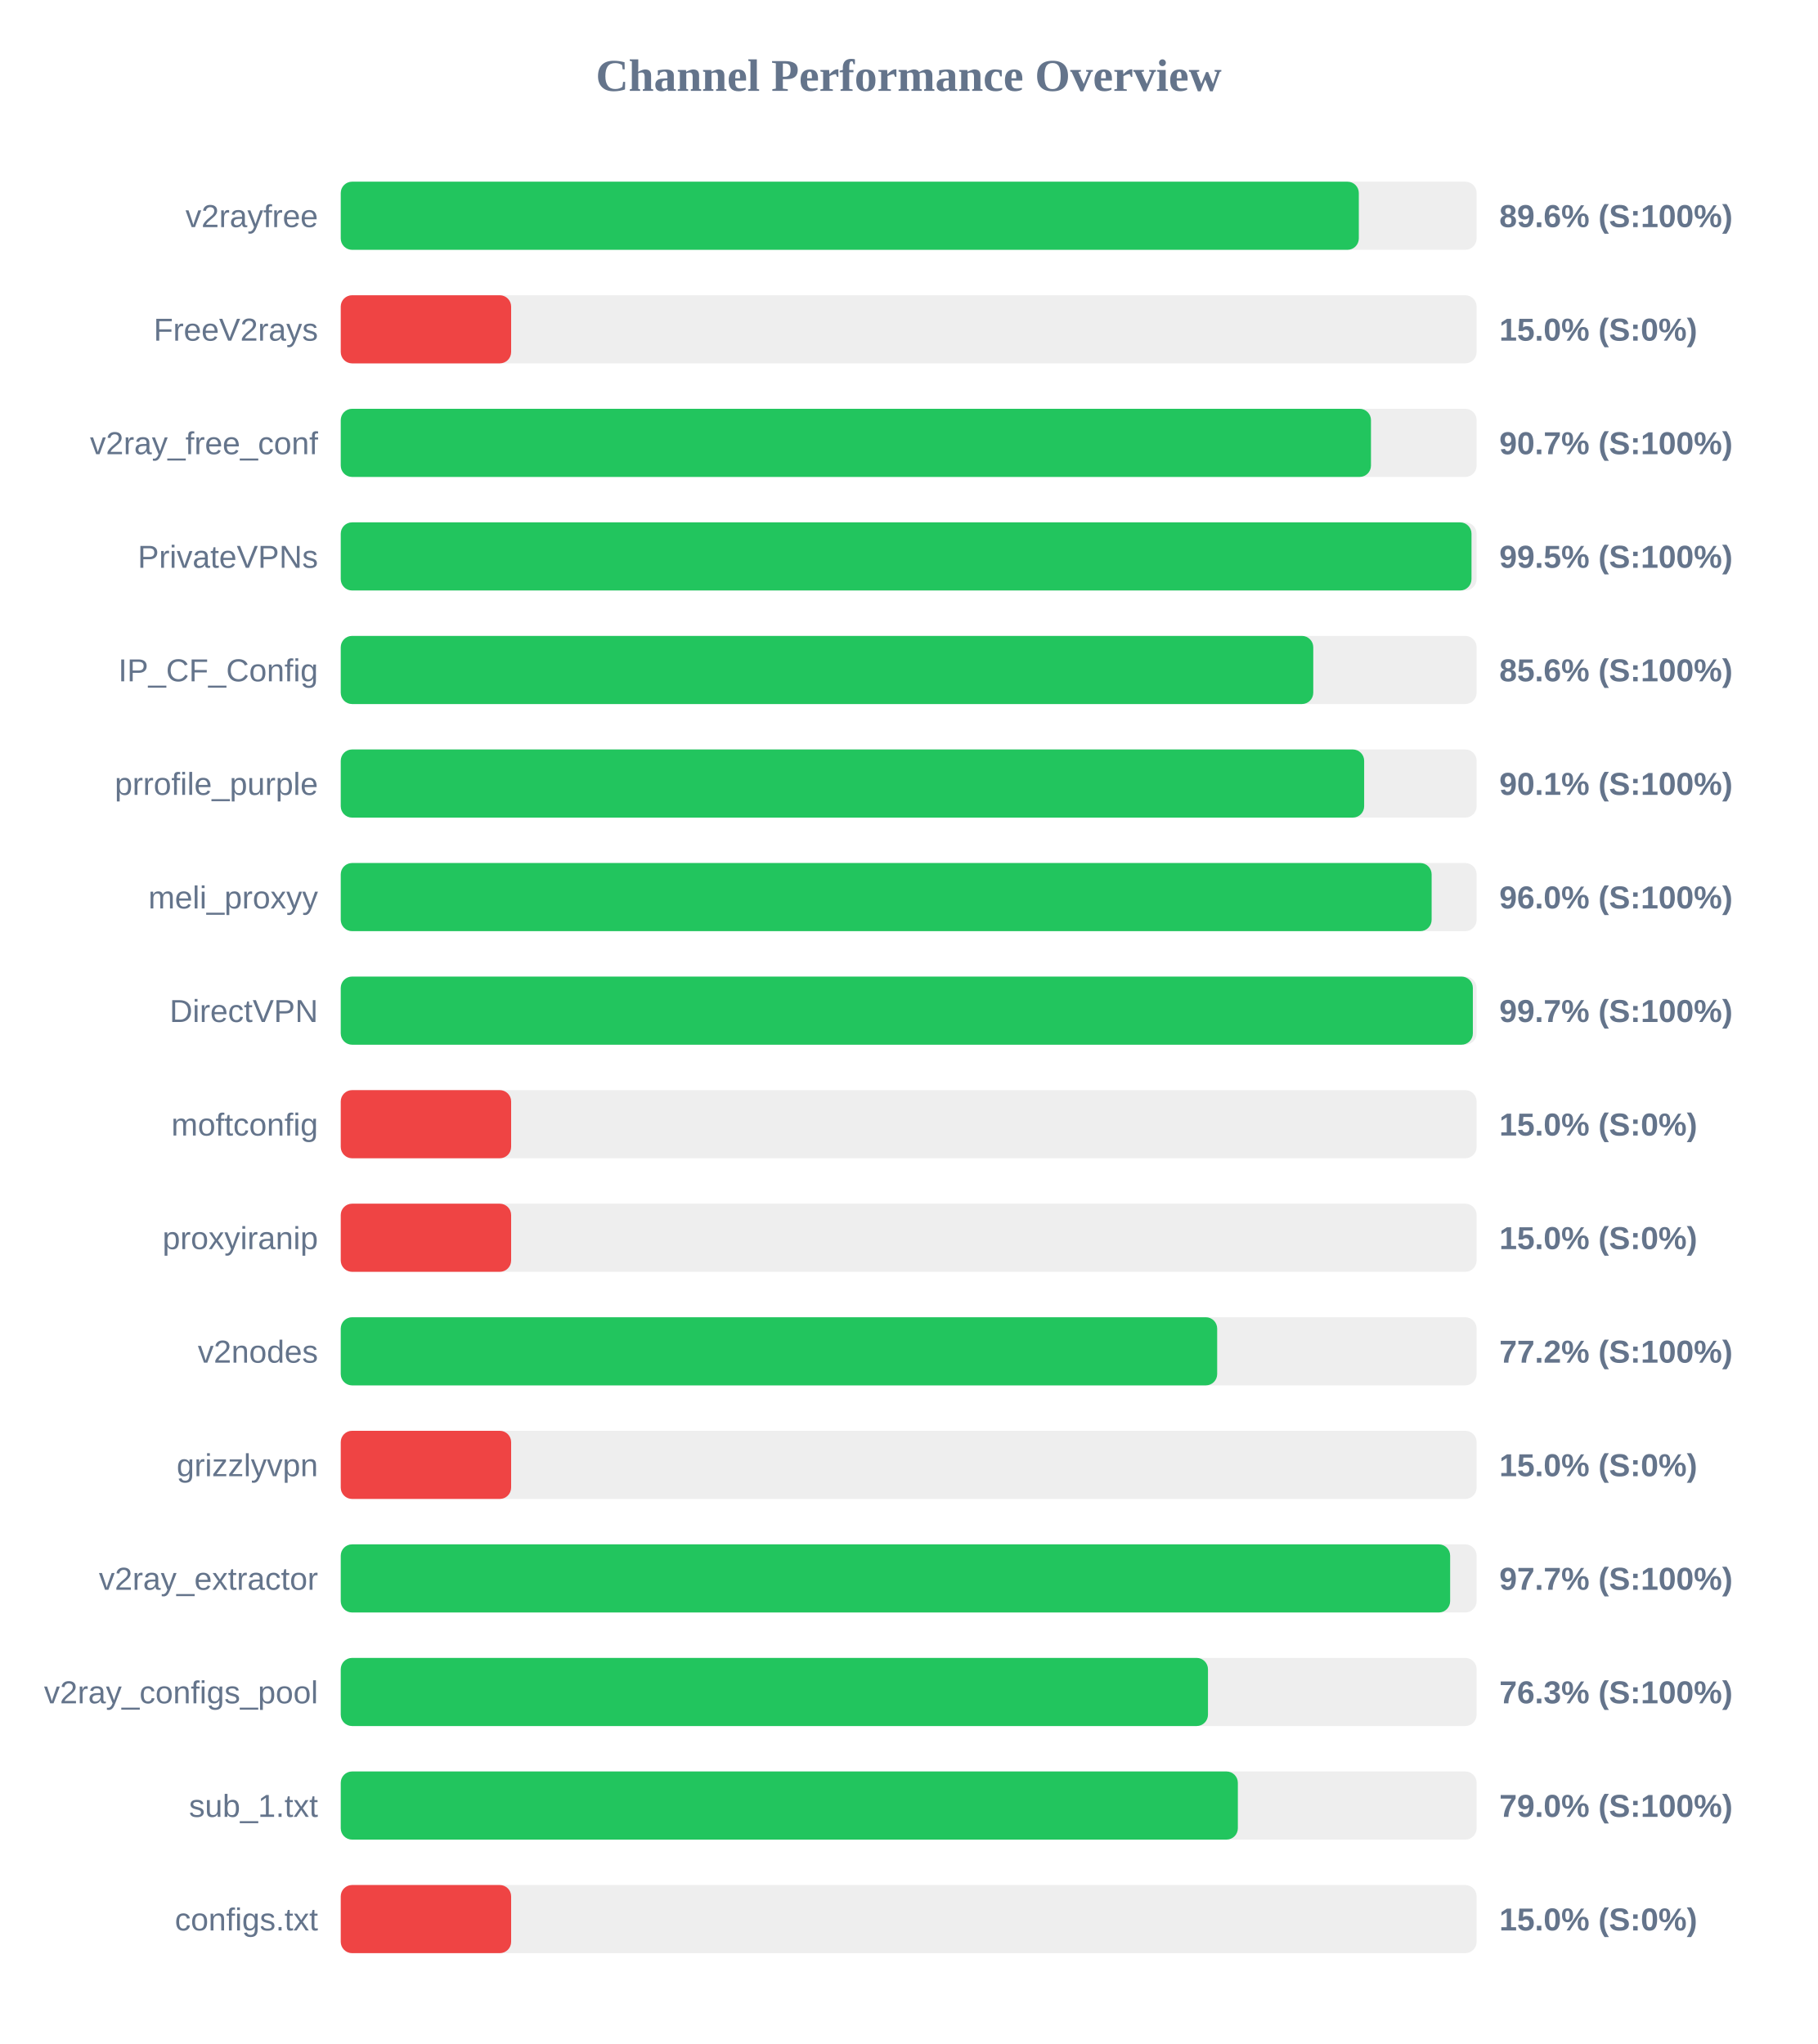
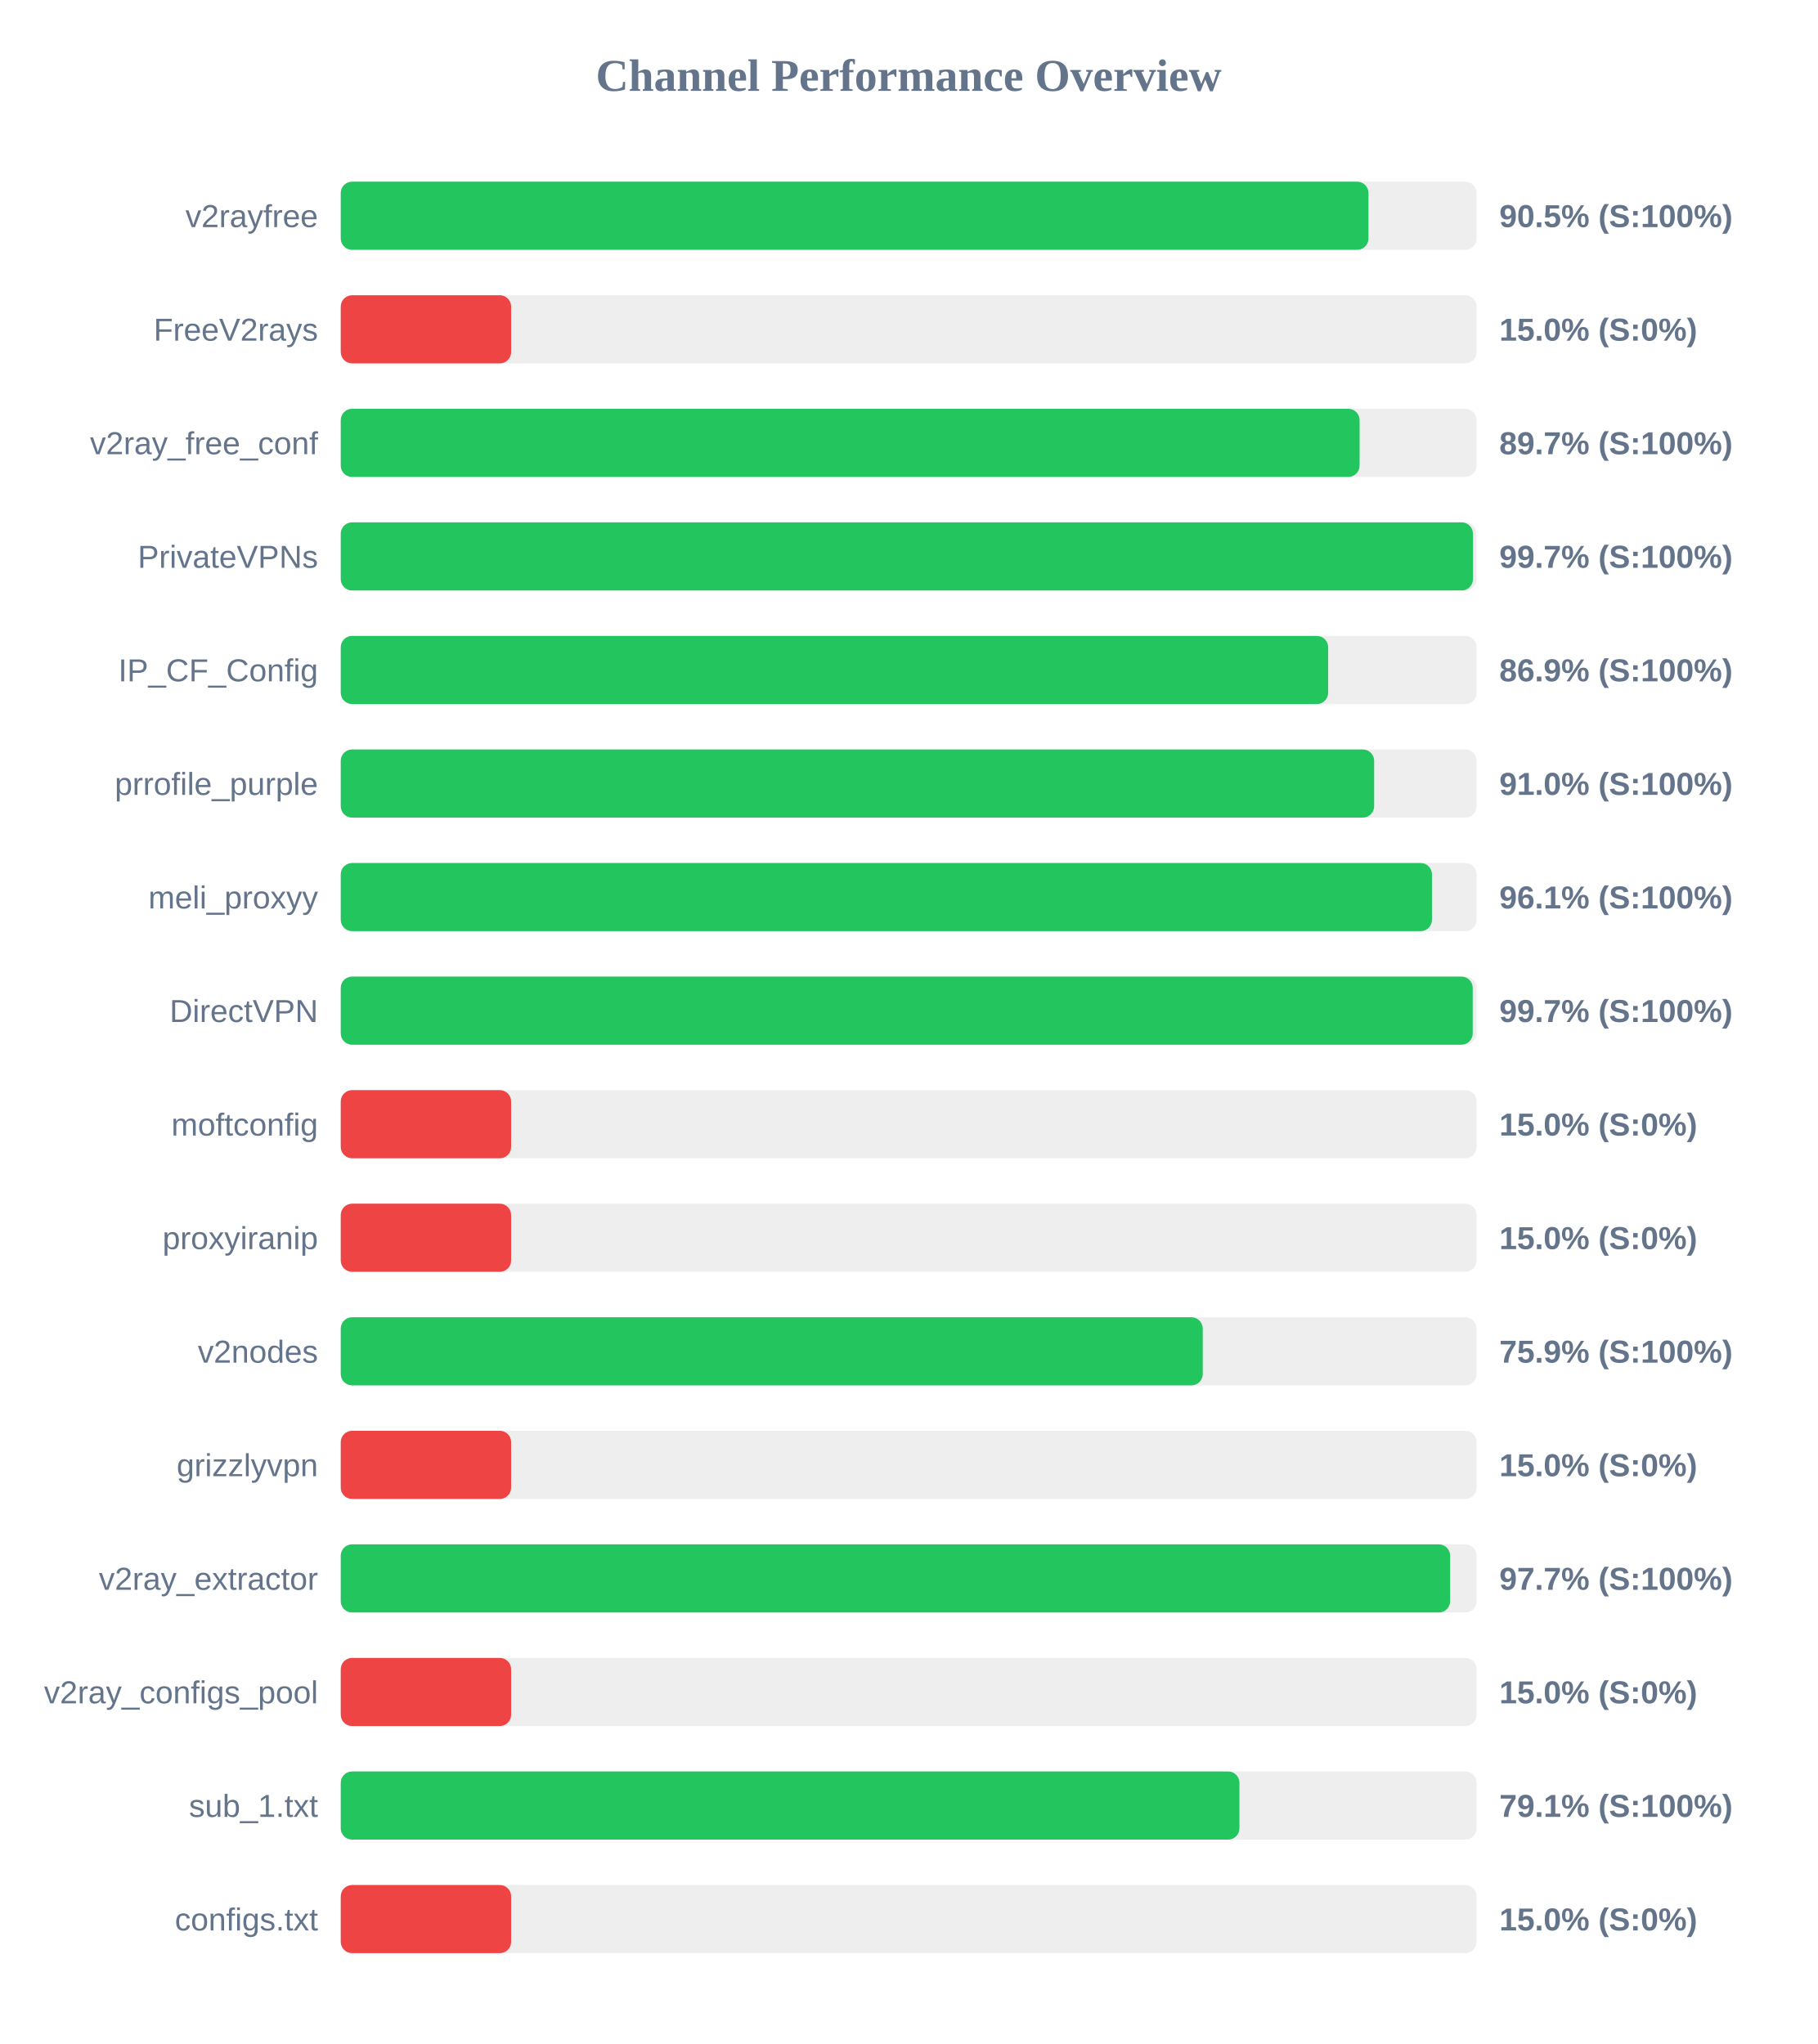
<svg xmlns="http://www.w3.org/2000/svg" width="800" height="900" version="1.1">
  <style>
        .row { font: 14px Arial; fill: #64748b; }
        .score { font: bold 14px Arial; fill: #64748b; }
    </style>
  <text x="400" y="40" text-anchor="middle" font-size="20px" font-weight="bold" fill="#64748b">Channel Performance Overview</text>
  <rect x="150" y="80" width="500" height="30" fill="#eee" rx="5" />
-   <rect x="150" y="80" width="448.15" height="30" fill="#22c55e" rx="5" />
+   <rect x="150" y="80" width="452.4" height="30" fill="#22c55e" rx="5" />
  <text x="140" y="100" text-anchor="end" class="row">v2rayfree</text>
-   <text x="660" y="100" text-anchor="start" class="score">89.6% (S:100%)</text>
+   <text x="660" y="100" text-anchor="start" class="score">90.5% (S:100%)</text>
  <rect x="150" y="130" width="500" height="30" fill="#eee" rx="5" />
  <rect x="150" y="130" width="75.0" height="30" fill="#ef4444" rx="5" />
  <text x="140" y="150" text-anchor="end" class="row">FreeV2rays</text>
  <text x="660" y="150" text-anchor="start" class="score">15.0% (S:0%)</text>
  <rect x="150" y="180" width="500" height="30" fill="#eee" rx="5" />
-   <rect x="150" y="180" width="453.5" height="30" fill="#22c55e" rx="5" />
+   <rect x="150" y="180" width="448.5" height="30" fill="#22c55e" rx="5" />
  <text x="140" y="200" text-anchor="end" class="row">v2ray_free_conf</text>
-   <text x="660" y="200" text-anchor="start" class="score">90.7% (S:100%)</text>
+   <text x="660" y="200" text-anchor="start" class="score">89.7% (S:100%)</text>
  <rect x="150" y="230" width="500" height="30" fill="#eee" rx="5" />
-   <rect x="150" y="230" width="497.75" height="30" fill="#22c55e" rx="5" />
+   <rect x="150" y="230" width="498.4" height="30" fill="#22c55e" rx="5" />
  <text x="140" y="250" text-anchor="end" class="row">PrivateVPNs</text>
-   <text x="660" y="250" text-anchor="start" class="score">99.5% (S:100%)</text>
+   <text x="660" y="250" text-anchor="start" class="score">99.7% (S:100%)</text>
  <rect x="150" y="280" width="500" height="30" fill="#eee" rx="5" />
-   <rect x="150" y="280" width="428.1" height="30" fill="#22c55e" rx="5" />
+   <rect x="150" y="280" width="434.65" height="30" fill="#22c55e" rx="5" />
  <text x="140" y="300" text-anchor="end" class="row">IP_CF_Config</text>
-   <text x="660" y="300" text-anchor="start" class="score">85.6% (S:100%)</text>
+   <text x="660" y="300" text-anchor="start" class="score">86.9% (S:100%)</text>
  <rect x="150" y="330" width="500" height="30" fill="#eee" rx="5" />
-   <rect x="150" y="330" width="450.5" height="30" fill="#22c55e" rx="5" />
+   <rect x="150" y="330" width="454.9" height="30" fill="#22c55e" rx="5" />
  <text x="140" y="350" text-anchor="end" class="row">prrofile_purple</text>
-   <text x="660" y="350" text-anchor="start" class="score">90.1% (S:100%)</text>
+   <text x="660" y="350" text-anchor="start" class="score">91.0% (S:100%)</text>
  <rect x="150" y="380" width="500" height="30" fill="#eee" rx="5" />
-   <rect x="150" y="380" width="480.2" height="30" fill="#22c55e" rx="5" />
+   <rect x="150" y="380" width="480.35" height="30" fill="#22c55e" rx="5" />
  <text x="140" y="400" text-anchor="end" class="row">meli_proxyy</text>
-   <text x="660" y="400" text-anchor="start" class="score">96.0% (S:100%)</text>
+   <text x="660" y="400" text-anchor="start" class="score">96.1% (S:100%)</text>
  <rect x="150" y="430" width="500" height="30" fill="#eee" rx="5" />
-   <rect x="150" y="430" width="498.35" height="30" fill="#22c55e" rx="5" />
+   <rect x="150" y="430" width="498.3" height="30" fill="#22c55e" rx="5" />
  <text x="140" y="450" text-anchor="end" class="row">DirectVPN</text>
  <text x="660" y="450" text-anchor="start" class="score">99.7% (S:100%)</text>
  <rect x="150" y="480" width="500" height="30" fill="#eee" rx="5" />
  <rect x="150" y="480" width="75.0" height="30" fill="#ef4444" rx="5" />
  <text x="140" y="500" text-anchor="end" class="row">moftconfig</text>
  <text x="660" y="500" text-anchor="start" class="score">15.0% (S:0%)</text>
  <rect x="150" y="530" width="500" height="30" fill="#eee" rx="5" />
  <rect x="150" y="530" width="75.0" height="30" fill="#ef4444" rx="5" />
  <text x="140" y="550" text-anchor="end" class="row">proxyiranip</text>
  <text x="660" y="550" text-anchor="start" class="score">15.0% (S:0%)</text>
  <rect x="150" y="580" width="500" height="30" fill="#eee" rx="5" />
-   <rect x="150" y="580" width="385.8" height="30" fill="#22c55e" rx="5" />
+   <rect x="150" y="580" width="379.45" height="30" fill="#22c55e" rx="5" />
  <text x="140" y="600" text-anchor="end" class="row">v2nodes</text>
-   <text x="660" y="600" text-anchor="start" class="score">77.2% (S:100%)</text>
+   <text x="660" y="600" text-anchor="start" class="score">75.9% (S:100%)</text>
  <rect x="150" y="630" width="500" height="30" fill="#eee" rx="5" />
  <rect x="150" y="630" width="75.0" height="30" fill="#ef4444" rx="5" />
  <text x="140" y="650" text-anchor="end" class="row">grizzlyvpn</text>
  <text x="660" y="650" text-anchor="start" class="score">15.0% (S:0%)</text>
  <rect x="150" y="680" width="500" height="30" fill="#eee" rx="5" />
  <rect x="150" y="680" width="488.35" height="30" fill="#22c55e" rx="5" />
  <text x="140" y="700" text-anchor="end" class="row">v2ray_extractor</text>
  <text x="660" y="700" text-anchor="start" class="score">97.7% (S:100%)</text>
  <rect x="150" y="730" width="500" height="30" fill="#eee" rx="5" />
-   <rect x="150" y="730" width="381.75" height="30" fill="#22c55e" rx="5" />
+   <rect x="150" y="730" width="75.0" height="30" fill="#ef4444" rx="5" />
  <text x="140" y="750" text-anchor="end" class="row">v2ray_configs_pool</text>
-   <text x="660" y="750" text-anchor="start" class="score">76.3% (S:100%)</text>
+   <text x="660" y="750" text-anchor="start" class="score">15.0% (S:0%)</text>
  <rect x="150" y="780" width="500" height="30" fill="#eee" rx="5" />
-   <rect x="150" y="780" width="394.9" height="30" fill="#22c55e" rx="5" />
+   <rect x="150" y="780" width="395.6" height="30" fill="#22c55e" rx="5" />
  <text x="140" y="800" text-anchor="end" class="row">sub_1.txt</text>
-   <text x="660" y="800" text-anchor="start" class="score">79.0% (S:100%)</text>
+   <text x="660" y="800" text-anchor="start" class="score">79.1% (S:100%)</text>
  <rect x="150" y="830" width="500" height="30" fill="#eee" rx="5" />
  <rect x="150" y="830" width="75.0" height="30" fill="#ef4444" rx="5" />
  <text x="140" y="850" text-anchor="end" class="row">configs.txt</text>
  <text x="660" y="850" text-anchor="start" class="score">15.0% (S:0%)</text>
</svg>
